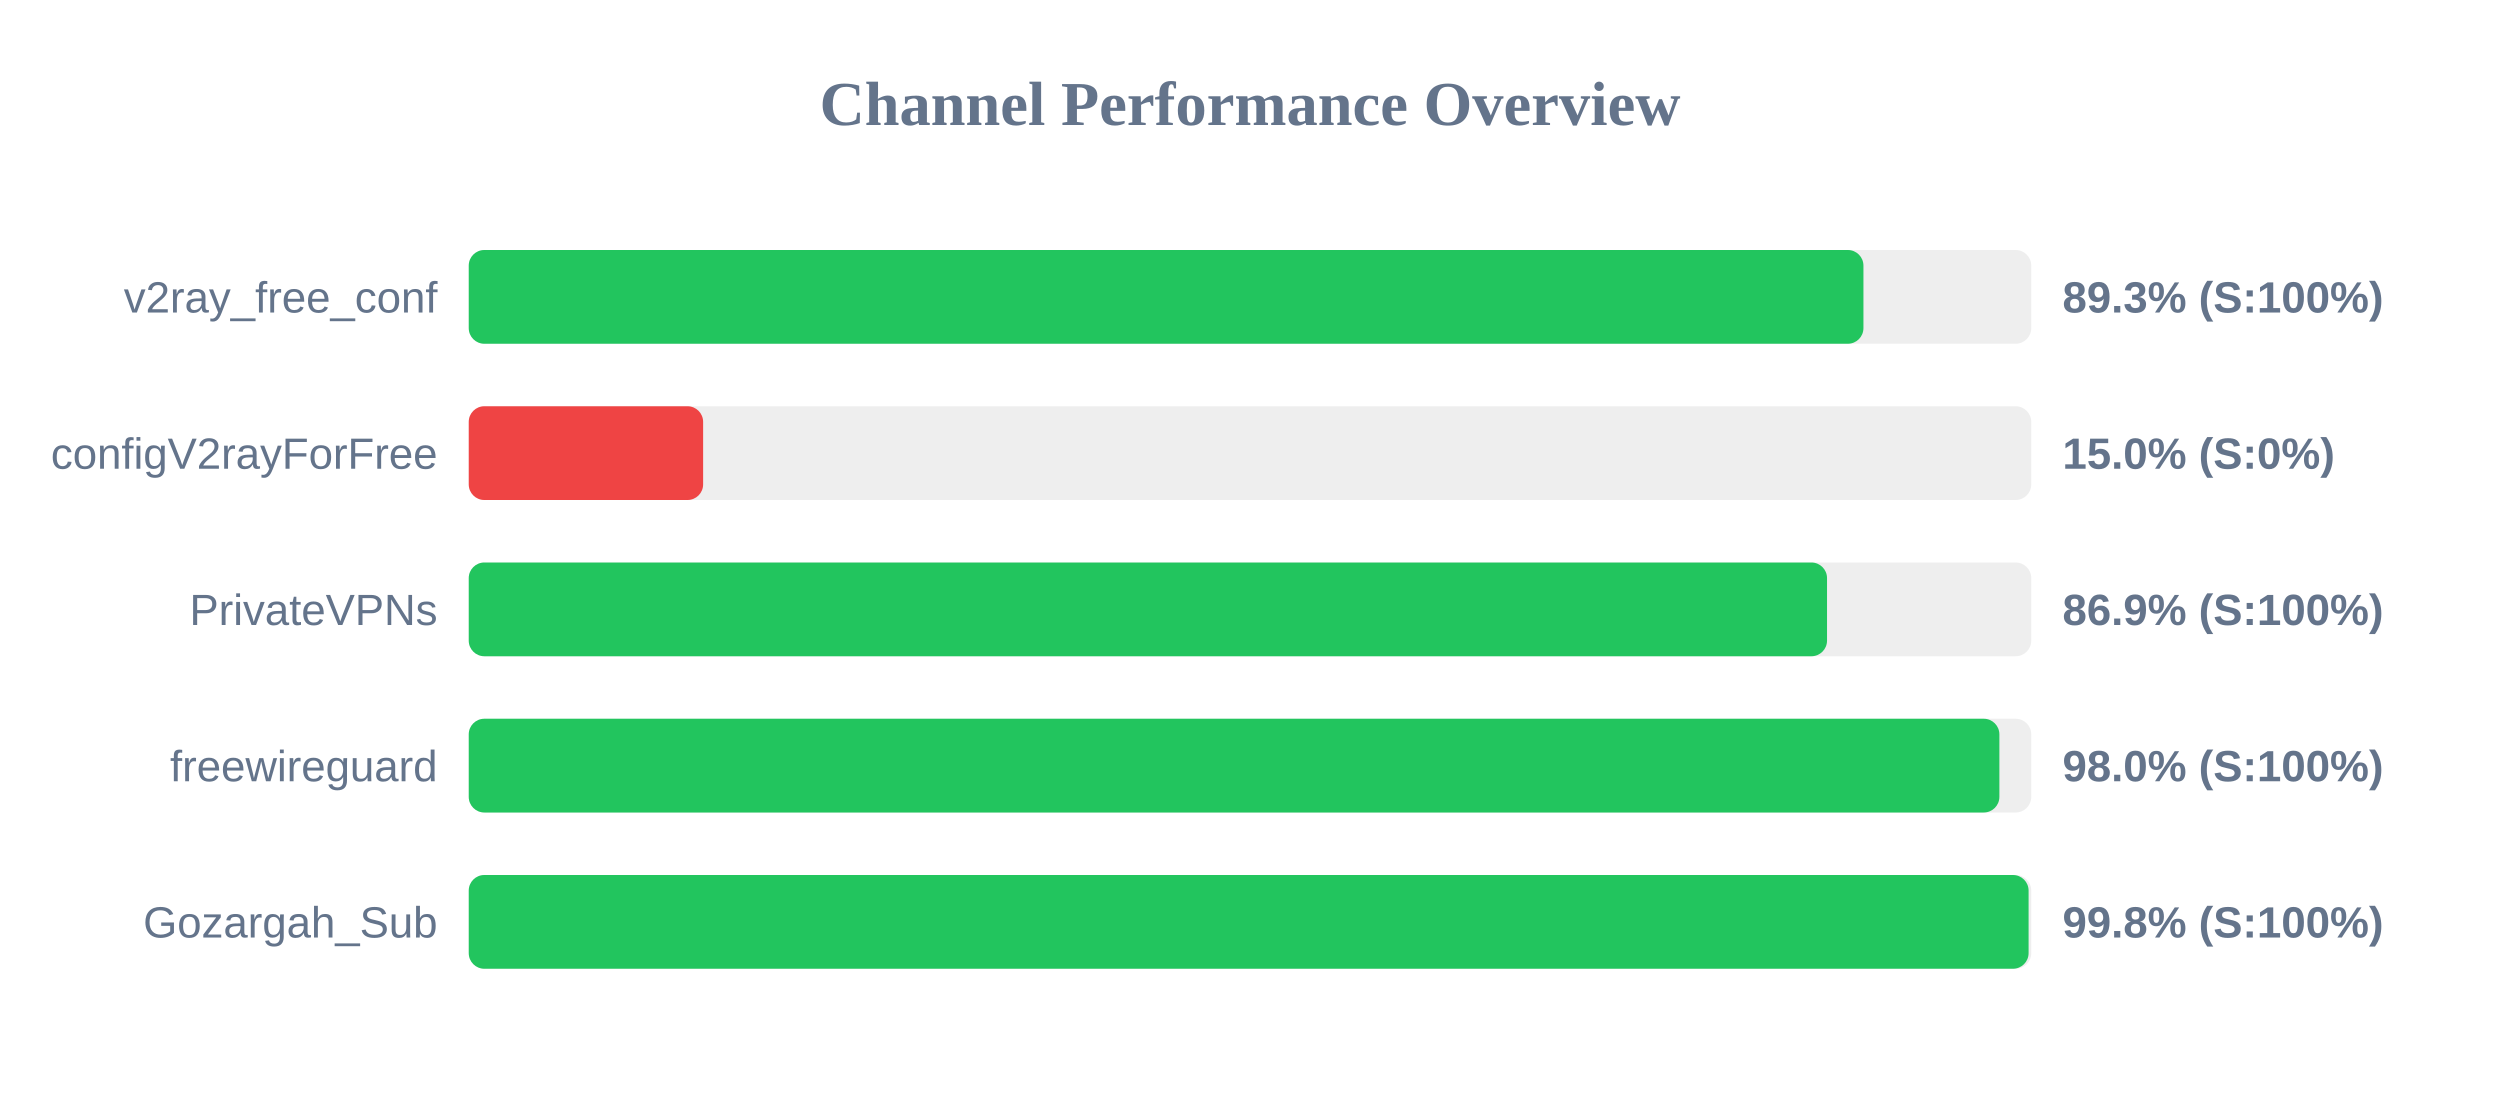
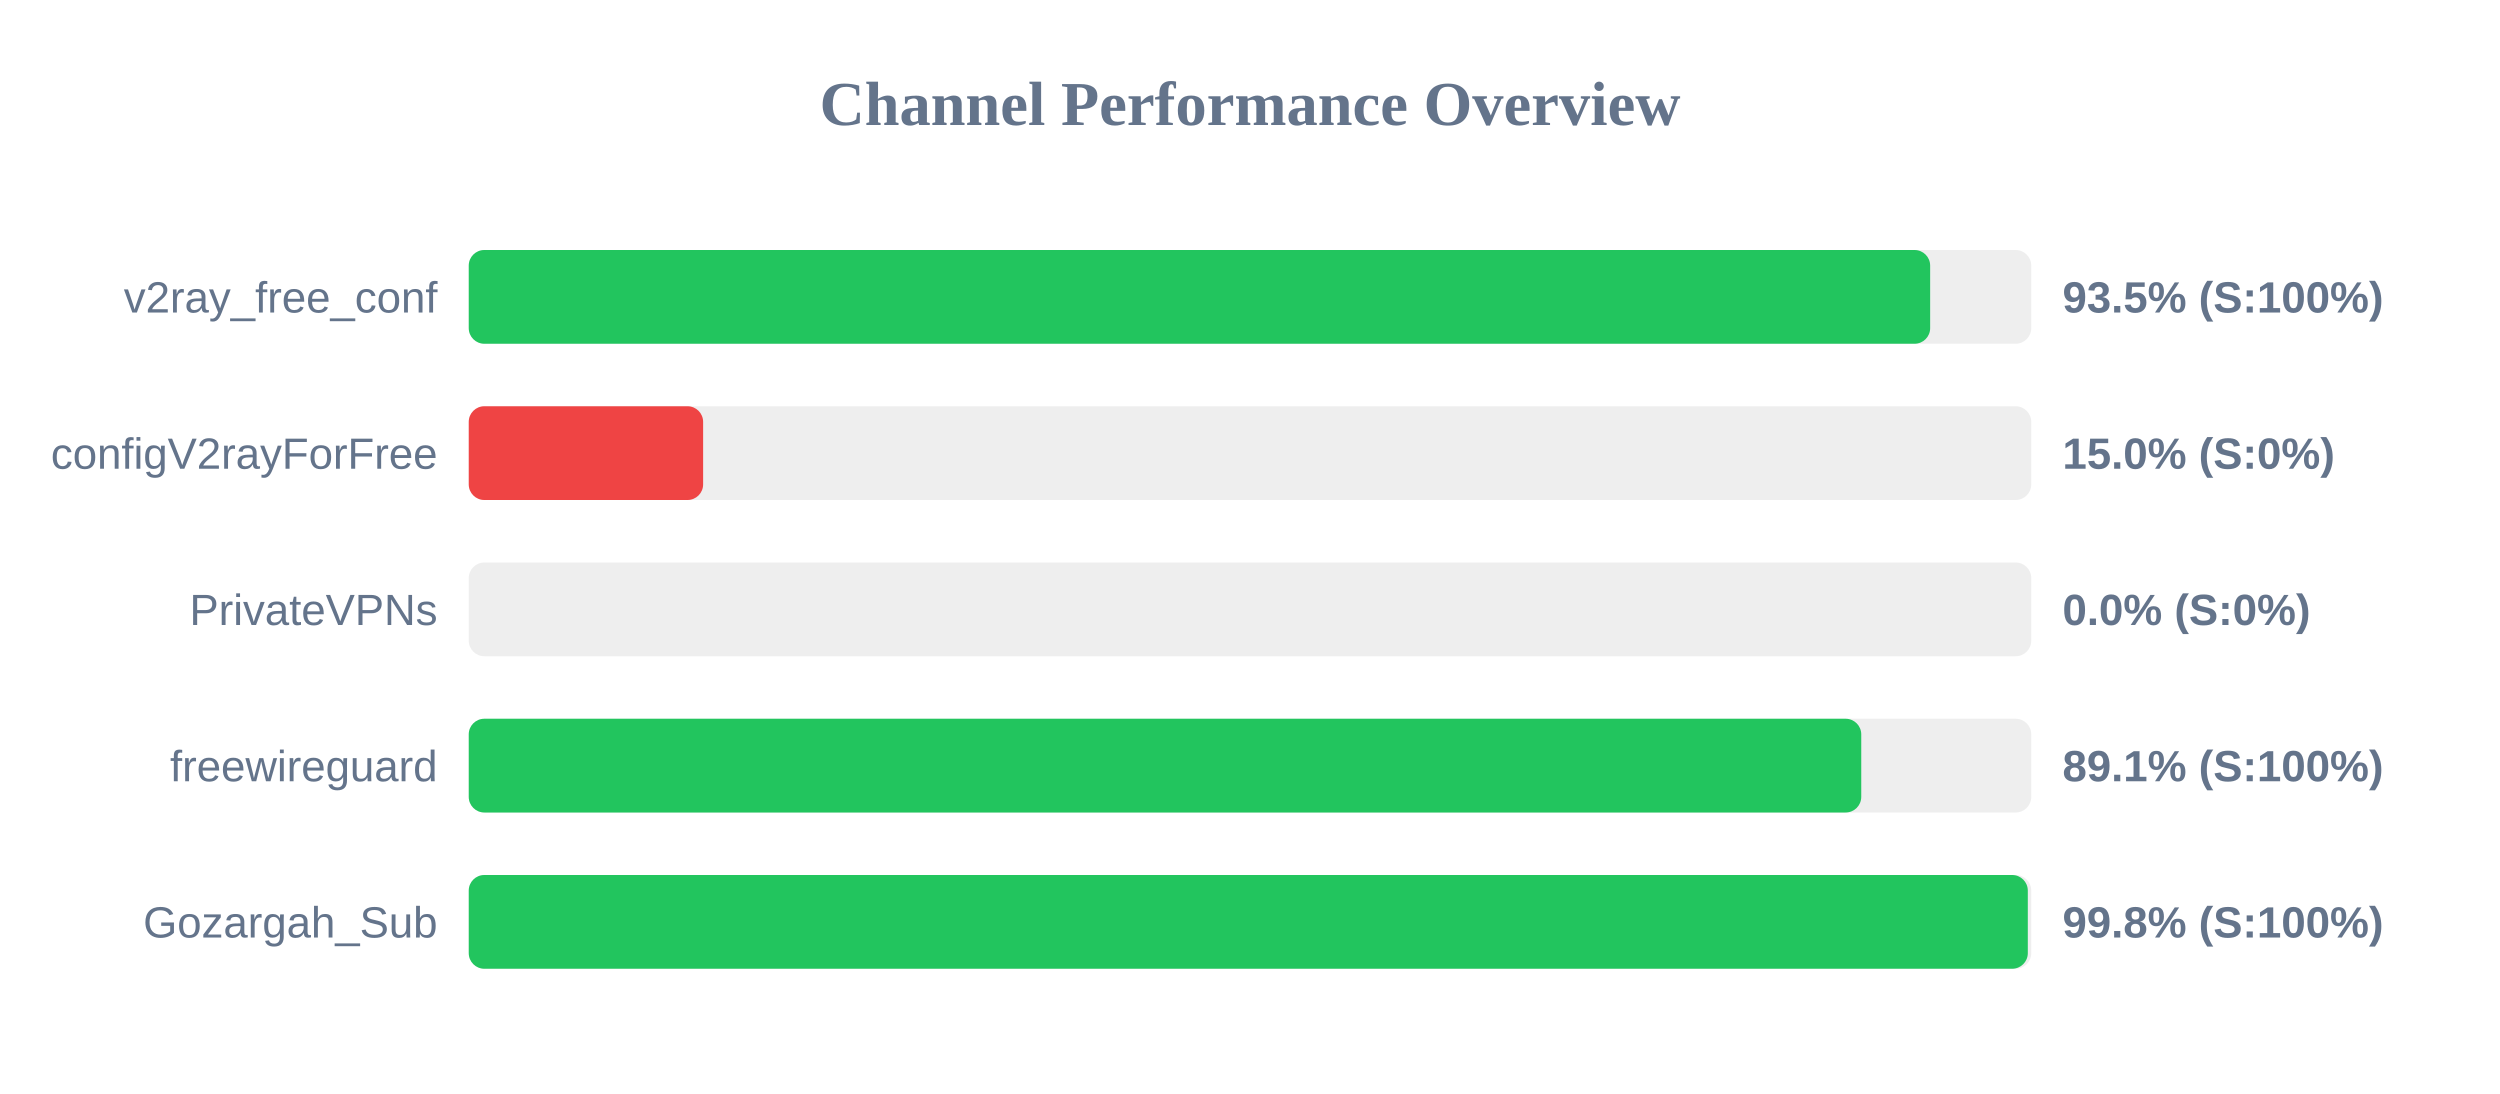
<svg xmlns="http://www.w3.org/2000/svg" width="800" height="350" version="1.1">
  <style>
        .row { font: 14px Arial; fill: #64748b; }
        .score { font: bold 14px Arial; fill: #64748b; }
    </style>
  <text x="400" y="40" text-anchor="middle" font-size="20px" font-weight="bold" fill="#64748b">Channel Performance Overview</text>
  <rect x="150" y="80" width="500" height="30" fill="#eee" rx="5" />
-   <rect x="150" y="80" width="446.3" height="30" fill="#22c55e" rx="5" />
+   <rect x="150" y="80" width="467.65" height="30" fill="#22c55e" rx="5" />
  <text x="140" y="100" text-anchor="end" class="row">v2ray_free_conf</text>
-   <text x="660" y="100" text-anchor="start" class="score">89.3% (S:100%)</text>
+   <text x="660" y="100" text-anchor="start" class="score">93.5% (S:100%)</text>
  <rect x="150" y="130" width="500" height="30" fill="#eee" rx="5" />
  <rect x="150" y="130" width="75.0" height="30" fill="#ef4444" rx="5" />
  <text x="140" y="150" text-anchor="end" class="row">configV2rayForFree</text>
  <text x="660" y="150" text-anchor="start" class="score">15.0% (S:0%)</text>
  <rect x="150" y="180" width="500" height="30" fill="#eee" rx="5" />
-   <rect x="150" y="180" width="434.65" height="30" fill="#22c55e" rx="5" />
+   <rect x="150" y="180" width="0.0" height="30" fill="#ef4444" rx="5" />
  <text x="140" y="200" text-anchor="end" class="row">PrivateVPNs</text>
-   <text x="660" y="200" text-anchor="start" class="score">86.9% (S:100%)</text>
+   <text x="660" y="200" text-anchor="start" class="score">0.0% (S:0%)</text>
  <rect x="150" y="230" width="500" height="30" fill="#eee" rx="5" />
-   <rect x="150" y="230" width="489.8" height="30" fill="#22c55e" rx="5" />
+   <rect x="150" y="230" width="445.6" height="30" fill="#22c55e" rx="5" />
  <text x="140" y="250" text-anchor="end" class="row">freewireguard</text>
-   <text x="660" y="250" text-anchor="start" class="score">98.0% (S:100%)</text>
+   <text x="660" y="250" text-anchor="start" class="score">89.1% (S:100%)</text>
  <rect x="150" y="280" width="500" height="30" fill="#eee" rx="5" />
-   <rect x="150" y="280" width="499.15" height="30" fill="#22c55e" rx="5" />
+   <rect x="150" y="280" width="498.9" height="30" fill="#22c55e" rx="5" />
  <text x="140" y="300" text-anchor="end" class="row">Gozargah_Sub</text>
  <text x="660" y="300" text-anchor="start" class="score">99.8% (S:100%)</text>
</svg>
